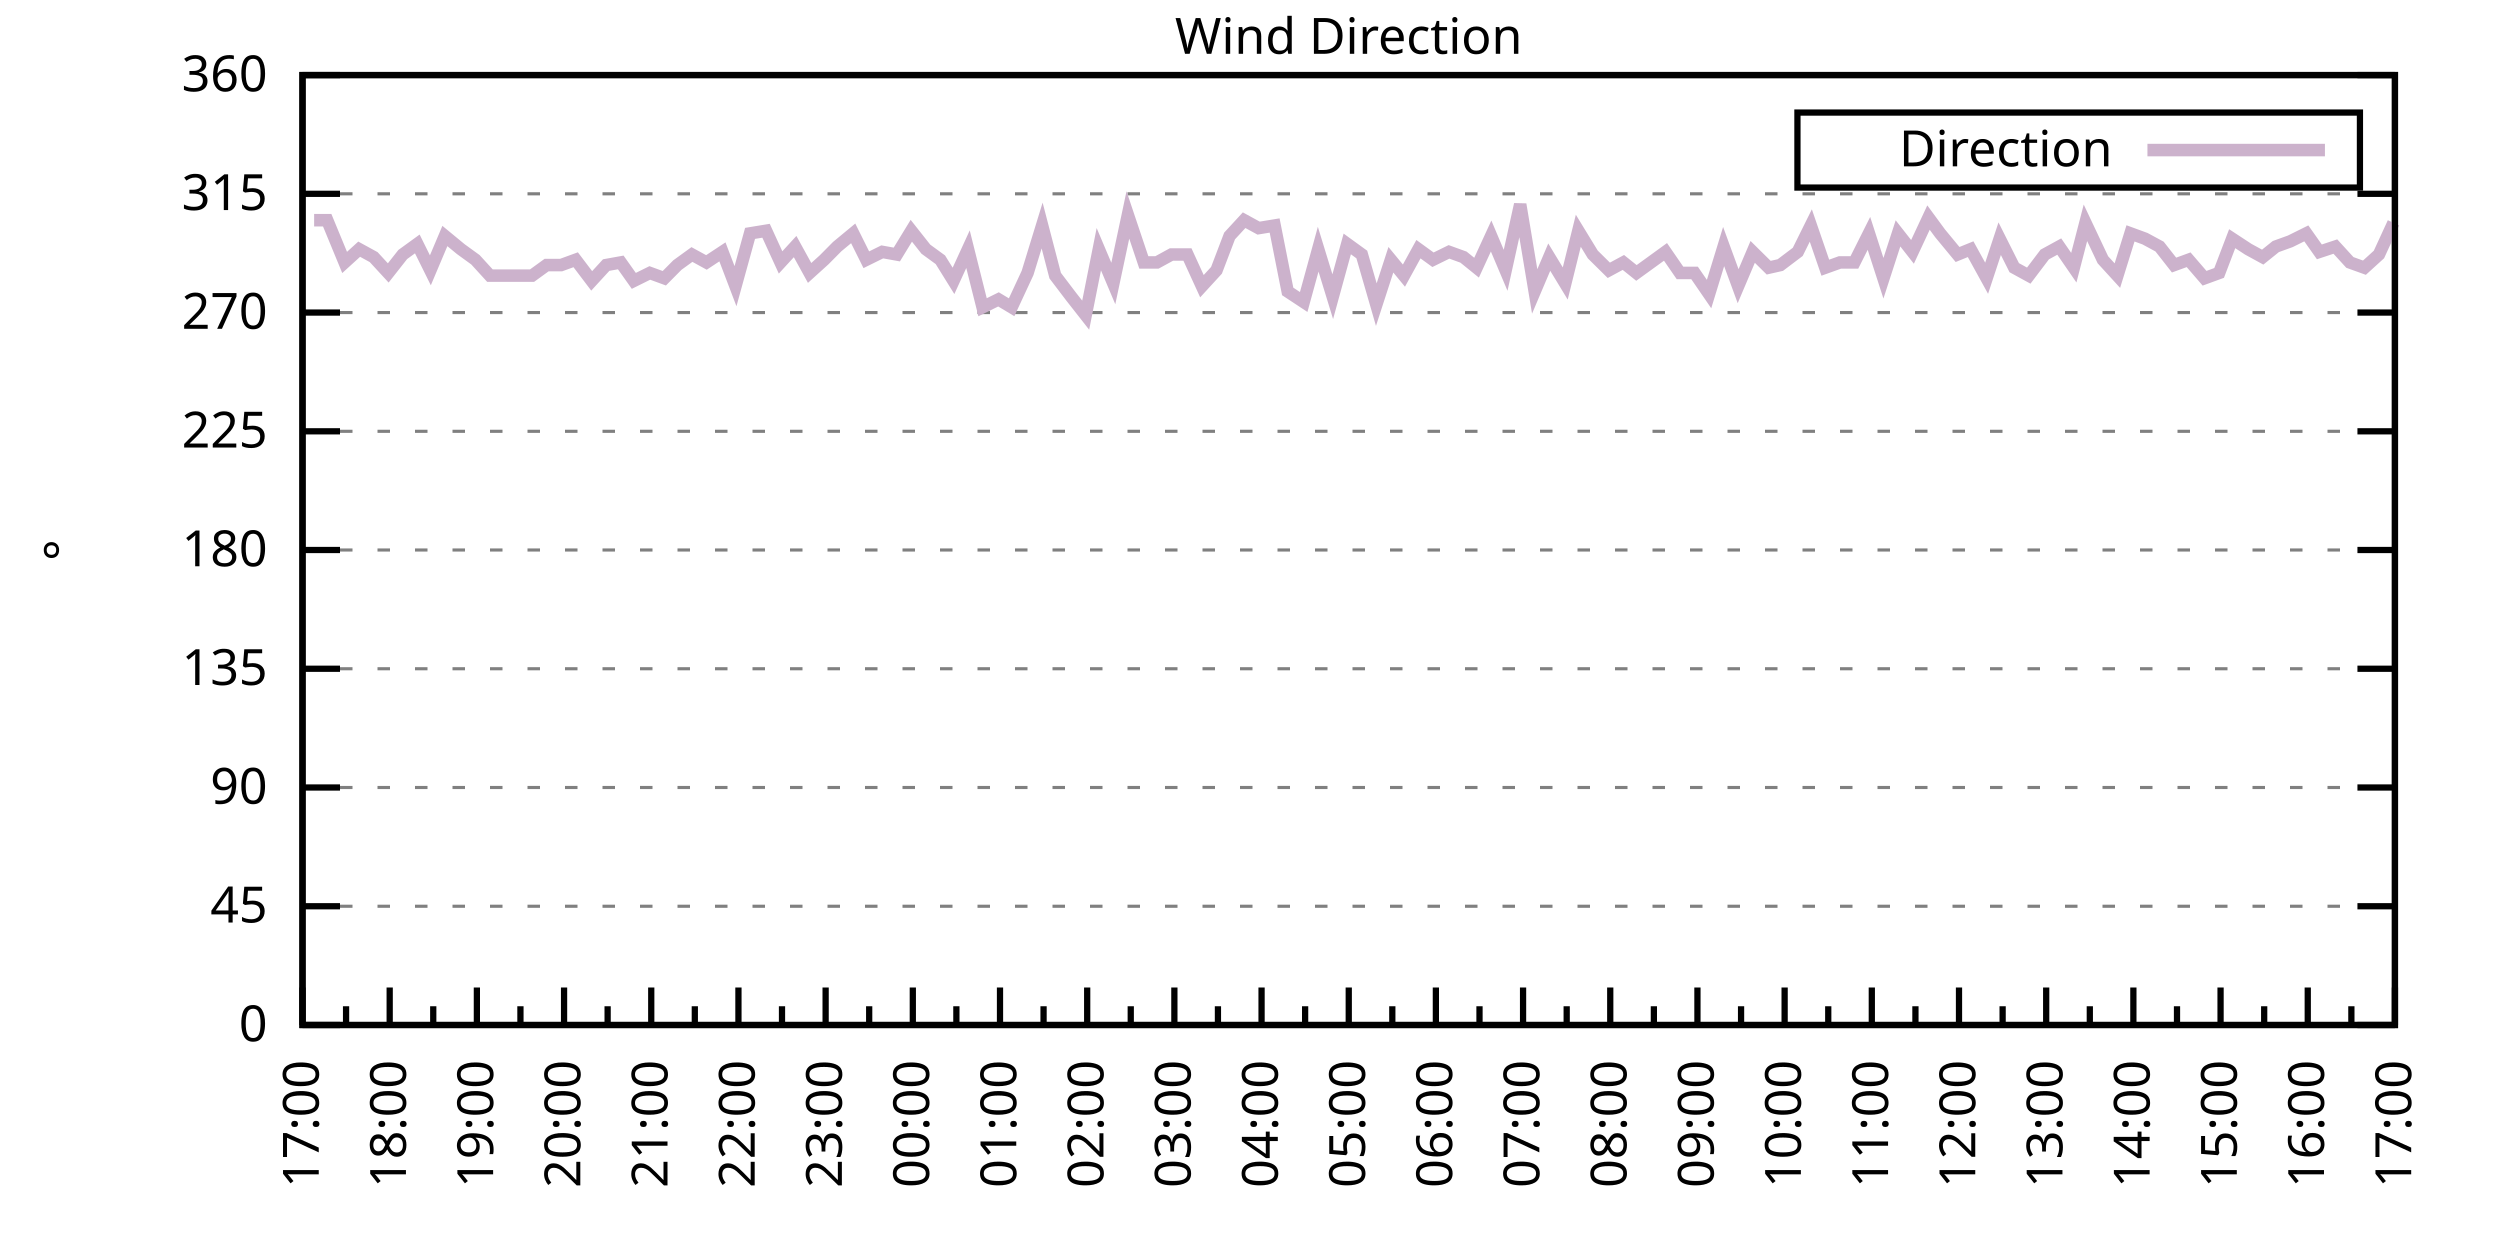
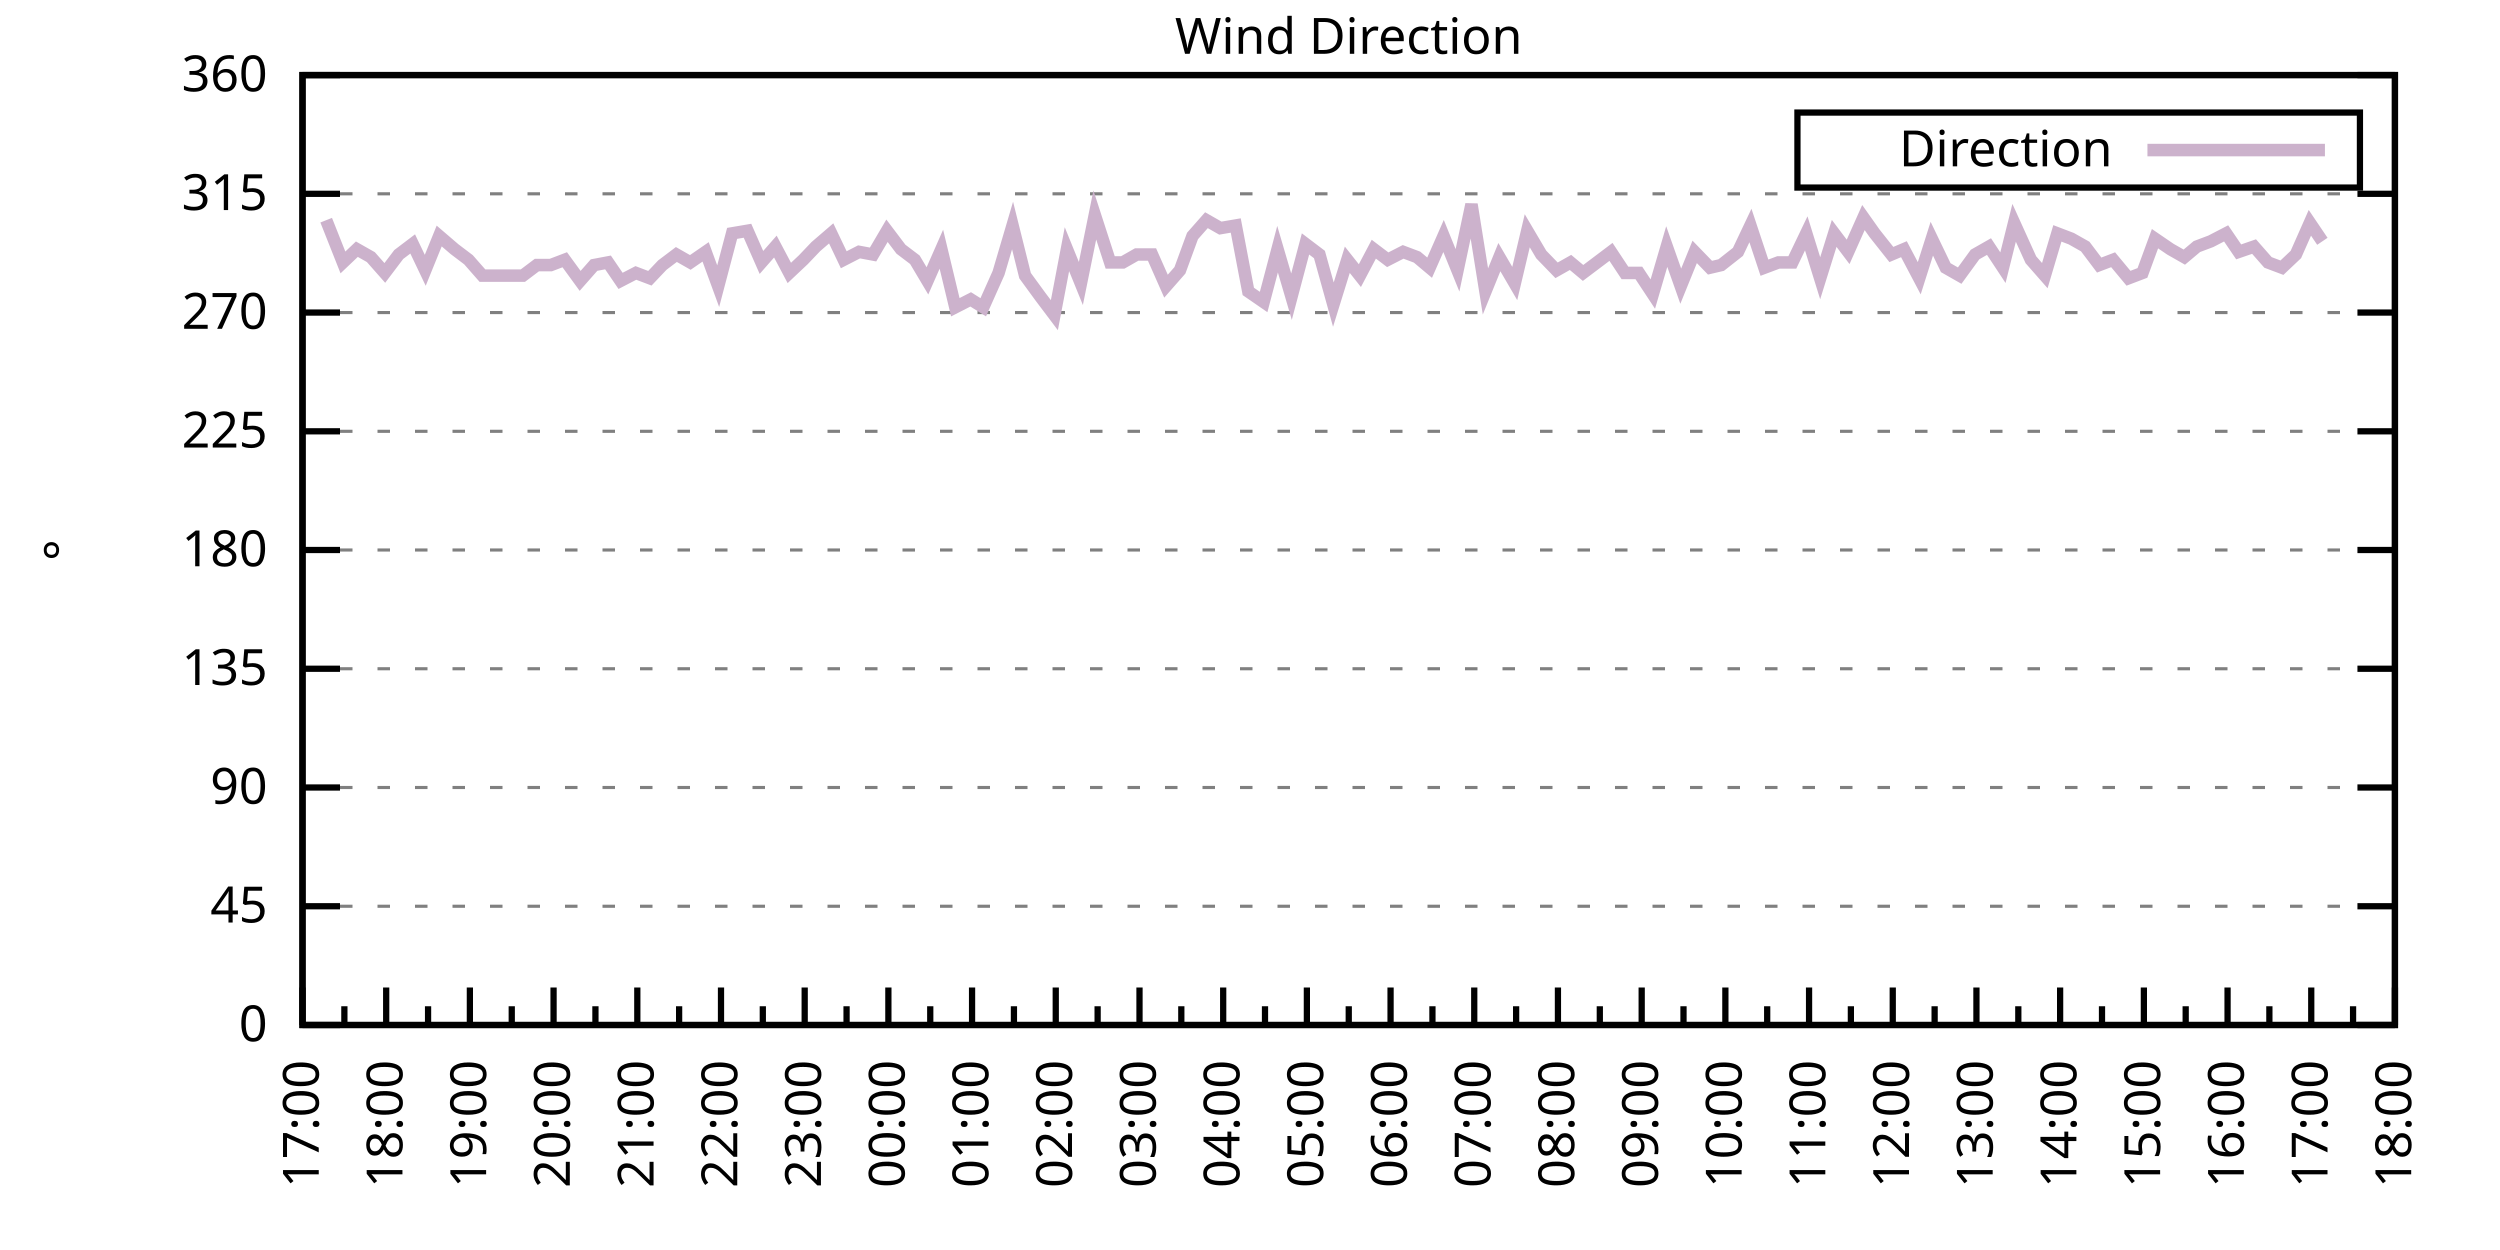
<svg xmlns="http://www.w3.org/2000/svg" xmlns:xlink="http://www.w3.org/1999/xlink" width="400" height="200" viewBox="0 0 400 200">
  <g id="gnuplot_canvas">
    <rect x="0" y="0" width="400" height="200" fill="none" />
    <defs>
      <circle id="gpDot" r="0.5" stroke-width="0.5" stroke="currentColor" />
      <path id="gpPt0" stroke-width="0.333" stroke="currentColor" d="M-1,0 h2 M0,-1 v2" />
      <path id="gpPt1" stroke-width="0.333" stroke="currentColor" d="M-1,-1 L1,1 M1,-1 L-1,1" />
      <path id="gpPt2" stroke-width="0.333" stroke="currentColor" d="M-1,0 L1,0 M0,-1 L0,1 M-1,-1 L1,1 M-1,1 L1,-1" />
      <rect id="gpPt3" stroke-width="0.333" stroke="currentColor" x="-1" y="-1" width="2" height="2" />
      <rect id="gpPt4" stroke-width="0.333" stroke="currentColor" fill="currentColor" x="-1" y="-1" width="2" height="2" />
      <circle id="gpPt5" stroke-width="0.333" stroke="currentColor" cx="0" cy="0" r="1" />
      <use xlink:href="#gpPt5" id="gpPt6" fill="currentColor" stroke="none" />
      <path id="gpPt7" stroke-width="0.333" stroke="currentColor" d="M0,-1.33 L-1.33,0.67 L1.33,0.67 z" />
      <use xlink:href="#gpPt7" id="gpPt8" fill="currentColor" stroke="none" />
      <use xlink:href="#gpPt7" id="gpPt9" stroke="currentColor" transform="rotate(180)" />
      <use xlink:href="#gpPt9" id="gpPt10" fill="currentColor" stroke="none" />
      <use xlink:href="#gpPt3" id="gpPt11" stroke="currentColor" transform="rotate(45)" />
      <use xlink:href="#gpPt11" id="gpPt12" fill="currentColor" stroke="none" />
      <path id="gpPt13" stroke-width="0.333" stroke="currentColor" d="M0,1.330 L1.265,0.411 L0.782,-1.067 L-0.782,-1.076 L-1.265,0.411 z" />
      <use xlink:href="#gpPt13" id="gpPt14" fill="currentColor" stroke="none" />
      <filter id="textbox" filterUnits="objectBoundingBox" x="0" y="0" height="1" width="1">
        <feFlood flood-color="white" flood-opacity="1" result="bgnd" />
        <feComposite in="SourceGraphic" in2="bgnd" operator="atop" />
      </filter>
      <filter id="greybox" filterUnits="objectBoundingBox" x="0" y="0" height="1" width="1">
        <feFlood flood-color="lightgrey" flood-opacity="1" result="grey" />
        <feComposite in="SourceGraphic" in2="grey" operator="atop" />
      </filter>
    </defs>
    <g fill="none" color="white" stroke="currentColor" stroke-width="1.00" stroke-linecap="butt" stroke-linejoin="miter">
</g>
    <g fill="none" color="black" stroke="currentColor" stroke-width="1.00" stroke-linecap="butt" stroke-linejoin="miter">
      <g stroke="none" shape-rendering="crispEdges">
        <polygon fill="rgb(255, 255, 255)" points="48.40,164.00 383.18,164.00 383.18,12.02 48.40,12.02 " />
      </g>
    </g>
    <g fill="none" color="black" stroke="currentColor" stroke-width="1.00" stroke-linecap="butt" stroke-linejoin="miter">
</g>
    <g fill="none" color="black" stroke="black" stroke-width="0.50" stroke-linecap="butt" stroke-linejoin="miter">
</g>
    <g fill="none" color="gray" stroke="currentColor" stroke-width="0.50" stroke-linecap="butt" stroke-linejoin="miter">
      <path stroke="gray" stroke-dasharray="2,4" class="gridline" d="M48.40,164.00 L383.19,164.00  " />
    </g>
    <g fill="none" color="gray" stroke="gray" stroke-width="1.00" stroke-linecap="butt" stroke-linejoin="miter">
</g>
    <g fill="none" color="black" stroke="currentColor" stroke-width="1.00" stroke-linecap="butt" stroke-linejoin="miter">
      <path stroke="black" d="M48.40,164.00 L54.40,164.00 M383.19,164.00 L377.19,164.00  " />
      <g transform="translate(42.80,166.60)" stroke="none" fill="black" font-family="Sans" font-size="8.00" text-anchor="end">
        <text>
          <tspan font-family="Sans"> 0</tspan>
        </text>
      </g>
    </g>
    <g fill="none" color="black" stroke="currentColor" stroke-width="1.00" stroke-linecap="butt" stroke-linejoin="miter">
</g>
    <g fill="none" color="black" stroke="black" stroke-width="0.50" stroke-linecap="butt" stroke-linejoin="miter">
</g>
    <g fill="none" color="gray" stroke="currentColor" stroke-width="0.50" stroke-linecap="butt" stroke-linejoin="miter">
      <path stroke="gray" stroke-dasharray="2,4" class="gridline" d="M48.40,145.00 L383.19,145.00  " />
    </g>
    <g fill="none" color="gray" stroke="gray" stroke-width="1.00" stroke-linecap="butt" stroke-linejoin="miter">
</g>
    <g fill="none" color="black" stroke="currentColor" stroke-width="1.00" stroke-linecap="butt" stroke-linejoin="miter">
      <path stroke="black" d="M48.40,145.00 L54.40,145.00 M383.19,145.00 L377.19,145.00  " />
      <g transform="translate(42.80,147.60)" stroke="none" fill="black" font-family="Sans" font-size="8.00" text-anchor="end">
        <text>
          <tspan font-family="Sans"> 45</tspan>
        </text>
      </g>
    </g>
    <g fill="none" color="black" stroke="currentColor" stroke-width="1.00" stroke-linecap="butt" stroke-linejoin="miter">
</g>
    <g fill="none" color="black" stroke="black" stroke-width="0.50" stroke-linecap="butt" stroke-linejoin="miter">
</g>
    <g fill="none" color="gray" stroke="currentColor" stroke-width="0.50" stroke-linecap="butt" stroke-linejoin="miter">
      <path stroke="gray" stroke-dasharray="2,4" class="gridline" d="M48.40,126.00 L383.19,126.00  " />
    </g>
    <g fill="none" color="gray" stroke="gray" stroke-width="1.00" stroke-linecap="butt" stroke-linejoin="miter">
</g>
    <g fill="none" color="black" stroke="currentColor" stroke-width="1.00" stroke-linecap="butt" stroke-linejoin="miter">
      <path stroke="black" d="M48.40,126.00 L54.40,126.00 M383.19,126.00 L377.19,126.00  " />
      <g transform="translate(42.80,128.60)" stroke="none" fill="black" font-family="Sans" font-size="8.00" text-anchor="end">
        <text>
          <tspan font-family="Sans"> 90</tspan>
        </text>
      </g>
    </g>
    <g fill="none" color="black" stroke="currentColor" stroke-width="1.00" stroke-linecap="butt" stroke-linejoin="miter">
</g>
    <g fill="none" color="black" stroke="black" stroke-width="0.50" stroke-linecap="butt" stroke-linejoin="miter">
</g>
    <g fill="none" color="gray" stroke="currentColor" stroke-width="0.50" stroke-linecap="butt" stroke-linejoin="miter">
      <path stroke="gray" stroke-dasharray="2,4" class="gridline" d="M48.40,107.00 L383.19,107.00  " />
    </g>
    <g fill="none" color="gray" stroke="gray" stroke-width="1.00" stroke-linecap="butt" stroke-linejoin="miter">
</g>
    <g fill="none" color="black" stroke="currentColor" stroke-width="1.00" stroke-linecap="butt" stroke-linejoin="miter">
      <path stroke="black" d="M48.40,107.00 L54.40,107.00 M383.19,107.00 L377.19,107.00  " />
      <g transform="translate(42.80,109.60)" stroke="none" fill="black" font-family="Sans" font-size="8.00" text-anchor="end">
        <text>
          <tspan font-family="Sans"> 135</tspan>
        </text>
      </g>
    </g>
    <g fill="none" color="black" stroke="currentColor" stroke-width="1.00" stroke-linecap="butt" stroke-linejoin="miter">
</g>
    <g fill="none" color="black" stroke="black" stroke-width="0.50" stroke-linecap="butt" stroke-linejoin="miter">
</g>
    <g fill="none" color="gray" stroke="currentColor" stroke-width="0.50" stroke-linecap="butt" stroke-linejoin="miter">
      <path stroke="gray" stroke-dasharray="2,4" class="gridline" d="M48.40,88.00 L383.19,88.00  " />
    </g>
    <g fill="none" color="gray" stroke="gray" stroke-width="1.00" stroke-linecap="butt" stroke-linejoin="miter">
</g>
    <g fill="none" color="black" stroke="currentColor" stroke-width="1.00" stroke-linecap="butt" stroke-linejoin="miter">
      <path stroke="black" d="M48.40,88.00 L54.40,88.00 M383.19,88.00 L377.19,88.00  " />
      <g transform="translate(42.80,90.60)" stroke="none" fill="black" font-family="Sans" font-size="8.00" text-anchor="end">
        <text>
          <tspan font-family="Sans"> 180</tspan>
        </text>
      </g>
    </g>
    <g fill="none" color="black" stroke="currentColor" stroke-width="1.00" stroke-linecap="butt" stroke-linejoin="miter">
</g>
    <g fill="none" color="black" stroke="black" stroke-width="0.50" stroke-linecap="butt" stroke-linejoin="miter">
</g>
    <g fill="none" color="gray" stroke="currentColor" stroke-width="0.50" stroke-linecap="butt" stroke-linejoin="miter">
      <path stroke="gray" stroke-dasharray="2,4" class="gridline" d="M48.40,69.01 L383.19,69.01  " />
    </g>
    <g fill="none" color="gray" stroke="gray" stroke-width="1.00" stroke-linecap="butt" stroke-linejoin="miter">
</g>
    <g fill="none" color="black" stroke="currentColor" stroke-width="1.00" stroke-linecap="butt" stroke-linejoin="miter">
      <path stroke="black" d="M48.40,69.01 L54.40,69.01 M383.19,69.01 L377.19,69.01  " />
      <g transform="translate(42.80,71.61)" stroke="none" fill="black" font-family="Sans" font-size="8.00" text-anchor="end">
        <text>
          <tspan font-family="Sans"> 225</tspan>
        </text>
      </g>
    </g>
    <g fill="none" color="black" stroke="currentColor" stroke-width="1.00" stroke-linecap="butt" stroke-linejoin="miter">
</g>
    <g fill="none" color="black" stroke="black" stroke-width="0.50" stroke-linecap="butt" stroke-linejoin="miter">
</g>
    <g fill="none" color="gray" stroke="currentColor" stroke-width="0.50" stroke-linecap="butt" stroke-linejoin="miter">
      <path stroke="gray" stroke-dasharray="2,4" class="gridline" d="M48.40,50.01 L383.19,50.01  " />
    </g>
    <g fill="none" color="gray" stroke="gray" stroke-width="1.00" stroke-linecap="butt" stroke-linejoin="miter">
</g>
    <g fill="none" color="black" stroke="currentColor" stroke-width="1.00" stroke-linecap="butt" stroke-linejoin="miter">
      <path stroke="black" d="M48.40,50.01 L54.40,50.01 M383.19,50.01 L377.19,50.01  " />
      <g transform="translate(42.80,52.61)" stroke="none" fill="black" font-family="Sans" font-size="8.00" text-anchor="end">
        <text>
          <tspan font-family="Sans"> 270</tspan>
        </text>
      </g>
    </g>
    <g fill="none" color="black" stroke="currentColor" stroke-width="1.00" stroke-linecap="butt" stroke-linejoin="miter">
</g>
    <g fill="none" color="black" stroke="black" stroke-width="0.50" stroke-linecap="butt" stroke-linejoin="miter">
</g>
    <g fill="none" color="gray" stroke="currentColor" stroke-width="0.50" stroke-linecap="butt" stroke-linejoin="miter">
      <path stroke="gray" stroke-dasharray="2,4" class="gridline" d="M48.40,31.01 L383.19,31.01  " />
    </g>
    <g fill="none" color="gray" stroke="gray" stroke-width="1.00" stroke-linecap="butt" stroke-linejoin="miter">
</g>
    <g fill="none" color="black" stroke="currentColor" stroke-width="1.00" stroke-linecap="butt" stroke-linejoin="miter">
      <path stroke="black" d="M48.40,31.01 L54.40,31.01 M383.19,31.01 L377.19,31.01  " />
      <g transform="translate(42.80,33.61)" stroke="none" fill="black" font-family="Sans" font-size="8.00" text-anchor="end">
        <text>
          <tspan font-family="Sans"> 315</tspan>
        </text>
      </g>
    </g>
    <g fill="none" color="black" stroke="currentColor" stroke-width="1.00" stroke-linecap="butt" stroke-linejoin="miter">
</g>
    <g fill="none" color="black" stroke="black" stroke-width="0.50" stroke-linecap="butt" stroke-linejoin="miter">
</g>
    <g fill="none" color="gray" stroke="currentColor" stroke-width="0.50" stroke-linecap="butt" stroke-linejoin="miter">
      <path stroke="gray" stroke-dasharray="2,4" class="gridline" d="M48.40,12.01 L383.19,12.01  " />
    </g>
    <g fill="none" color="gray" stroke="gray" stroke-width="1.00" stroke-linecap="butt" stroke-linejoin="miter">
</g>
    <g fill="none" color="black" stroke="currentColor" stroke-width="1.00" stroke-linecap="butt" stroke-linejoin="miter">
      <path stroke="black" d="M48.40,12.01 L54.40,12.01 M383.19,12.01 L377.19,12.01  " />
      <g transform="translate(42.80,14.61)" stroke="none" fill="black" font-family="Sans" font-size="8.00" text-anchor="end">
        <text>
          <tspan font-family="Sans"> 360</tspan>
        </text>
      </g>
    </g>
    <g fill="none" color="black" stroke="currentColor" stroke-width="1.00" stroke-linecap="butt" stroke-linejoin="miter">
      <path stroke="black" d="M48.40,164.00 L48.40,158.00  " />
      <g transform="translate(51.00,169.60) rotate(270)" stroke="none" fill="black" font-family="Sans" font-size="8.00" text-anchor="end">
        <text>
          <tspan font-family="Sans">17:00</tspan>
        </text>
      </g>
    </g>
    <g fill="none" color="black" stroke="currentColor" stroke-width="1.00" stroke-linecap="butt" stroke-linejoin="miter">
-       <path stroke="black" d="M55.37,164.00 L55.37,161.00 M62.35,164.00 L62.35,158.00  " />
-       <g transform="translate(64.95,169.60) rotate(270)" stroke="none" fill="black" font-family="Sans" font-size="8.00" text-anchor="end">
+       <path stroke="black" d="M55.10,164.00 L55.10,161.00 M61.79,164.00 L61.79,158.00  " />
+       <g transform="translate(64.39,169.60) rotate(270)" stroke="none" fill="black" font-family="Sans" font-size="8.00" text-anchor="end">
        <text>
          <tspan font-family="Sans">18:00</tspan>
        </text>
      </g>
    </g>
    <g fill="none" color="black" stroke="currentColor" stroke-width="1.00" stroke-linecap="butt" stroke-linejoin="miter">
-       <path stroke="black" d="M69.32,164.00 L69.32,161.00 M76.30,164.00 L76.30,158.00  " />
-       <g transform="translate(78.90,169.60) rotate(270)" stroke="none" fill="black" font-family="Sans" font-size="8.00" text-anchor="end">
+       <path stroke="black" d="M68.49,164.00 L68.49,161.00 M75.18,164.00 L75.18,158.00  " />
+       <g transform="translate(77.78,169.60) rotate(270)" stroke="none" fill="black" font-family="Sans" font-size="8.00" text-anchor="end">
        <text>
          <tspan font-family="Sans">19:00</tspan>
        </text>
      </g>
    </g>
    <g fill="none" color="black" stroke="currentColor" stroke-width="1.00" stroke-linecap="butt" stroke-linejoin="miter">
-       <path stroke="black" d="M83.27,164.00 L83.27,161.00 M90.25,164.00 L90.25,158.00  " />
-       <g transform="translate(92.85,169.60) rotate(270)" stroke="none" fill="black" font-family="Sans" font-size="8.00" text-anchor="end">
+       <path stroke="black" d="M81.88,164.00 L81.88,161.00 M88.57,164.00 L88.57,158.00  " />
+       <g transform="translate(91.17,169.60) rotate(270)" stroke="none" fill="black" font-family="Sans" font-size="8.00" text-anchor="end">
        <text>
          <tspan font-family="Sans">20:00</tspan>
        </text>
      </g>
    </g>
    <g fill="none" color="black" stroke="currentColor" stroke-width="1.00" stroke-linecap="butt" stroke-linejoin="miter">
-       <path stroke="black" d="M97.22,164.00 L97.22,161.00 M104.20,164.00 L104.20,158.00  " />
-       <g transform="translate(106.80,169.60) rotate(270)" stroke="none" fill="black" font-family="Sans" font-size="8.00" text-anchor="end">
+       <path stroke="black" d="M95.27,164.00 L95.27,161.00 M101.97,164.00 L101.97,158.00  " />
+       <g transform="translate(104.57,169.60) rotate(270)" stroke="none" fill="black" font-family="Sans" font-size="8.00" text-anchor="end">
        <text>
          <tspan font-family="Sans">21:00</tspan>
        </text>
      </g>
    </g>
    <g fill="none" color="black" stroke="currentColor" stroke-width="1.00" stroke-linecap="butt" stroke-linejoin="miter">
-       <path stroke="black" d="M111.17,164.00 L111.17,161.00 M118.15,164.00 L118.15,158.00  " />
-       <g transform="translate(120.75,169.60) rotate(270)" stroke="none" fill="black" font-family="Sans" font-size="8.00" text-anchor="end">
+       <path stroke="black" d="M108.66,164.00 L108.66,161.00 M115.36,164.00 L115.36,158.00  " />
+       <g transform="translate(117.96,169.60) rotate(270)" stroke="none" fill="black" font-family="Sans" font-size="8.00" text-anchor="end">
        <text>
          <tspan font-family="Sans">22:00</tspan>
        </text>
      </g>
    </g>
    <g fill="none" color="black" stroke="currentColor" stroke-width="1.00" stroke-linecap="butt" stroke-linejoin="miter">
-       <path stroke="black" d="M125.12,164.00 L125.12,161.00 M132.10,164.00 L132.10,158.00  " />
-       <g transform="translate(134.70,169.60) rotate(270)" stroke="none" fill="black" font-family="Sans" font-size="8.00" text-anchor="end">
+       <path stroke="black" d="M122.05,164.00 L122.05,161.00 M128.75,164.00 L128.75,158.00  " />
+       <g transform="translate(131.35,169.60) rotate(270)" stroke="none" fill="black" font-family="Sans" font-size="8.00" text-anchor="end">
        <text>
          <tspan font-family="Sans">23:00</tspan>
        </text>
      </g>
    </g>
    <g fill="none" color="black" stroke="currentColor" stroke-width="1.00" stroke-linecap="butt" stroke-linejoin="miter">
-       <path stroke="black" d="M139.07,164.00 L139.07,161.00 M146.05,164.00 L146.05,158.00  " />
-       <g transform="translate(148.65,169.60) rotate(270)" stroke="none" fill="black" font-family="Sans" font-size="8.00" text-anchor="end">
+       <path stroke="black" d="M135.45,164.00 L135.45,161.00 M142.14,164.00 L142.14,158.00  " />
+       <g transform="translate(144.74,169.60) rotate(270)" stroke="none" fill="black" font-family="Sans" font-size="8.00" text-anchor="end">
        <text>
          <tspan font-family="Sans">00:00</tspan>
        </text>
      </g>
    </g>
    <g fill="none" color="black" stroke="currentColor" stroke-width="1.00" stroke-linecap="butt" stroke-linejoin="miter">
-       <path stroke="black" d="M153.02,164.00 L153.02,161.00 M160.00,164.00 L160.00,158.00  " />
-       <g transform="translate(162.60,169.60) rotate(270)" stroke="none" fill="black" font-family="Sans" font-size="8.00" text-anchor="end">
+       <path stroke="black" d="M148.84,164.00 L148.84,161.00 M155.53,164.00 L155.53,158.00  " />
+       <g transform="translate(158.13,169.60) rotate(270)" stroke="none" fill="black" font-family="Sans" font-size="8.00" text-anchor="end">
        <text>
          <tspan font-family="Sans">01:00</tspan>
        </text>
      </g>
    </g>
    <g fill="none" color="black" stroke="currentColor" stroke-width="1.00" stroke-linecap="butt" stroke-linejoin="miter">
-       <path stroke="black" d="M166.97,164.00 L166.97,161.00 M173.95,164.00 L173.95,158.00  " />
-       <g transform="translate(176.55,169.60) rotate(270)" stroke="none" fill="black" font-family="Sans" font-size="8.00" text-anchor="end">
+       <path stroke="black" d="M162.23,164.00 L162.23,161.00 M168.92,164.00 L168.92,158.00  " />
+       <g transform="translate(171.52,169.60) rotate(270)" stroke="none" fill="black" font-family="Sans" font-size="8.00" text-anchor="end">
        <text>
          <tspan font-family="Sans">02:00</tspan>
        </text>
      </g>
    </g>
    <g fill="none" color="black" stroke="currentColor" stroke-width="1.00" stroke-linecap="butt" stroke-linejoin="miter">
-       <path stroke="black" d="M180.92,164.00 L180.92,161.00 M187.90,164.00 L187.90,158.00  " />
-       <g transform="translate(190.50,169.60) rotate(270)" stroke="none" fill="black" font-family="Sans" font-size="8.00" text-anchor="end">
+       <path stroke="black" d="M175.62,164.00 L175.62,161.00 M182.32,164.00 L182.32,158.00  " />
+       <g transform="translate(184.92,169.60) rotate(270)" stroke="none" fill="black" font-family="Sans" font-size="8.00" text-anchor="end">
        <text>
          <tspan font-family="Sans">03:00</tspan>
        </text>
      </g>
    </g>
    <g fill="none" color="black" stroke="currentColor" stroke-width="1.00" stroke-linecap="butt" stroke-linejoin="miter">
-       <path stroke="black" d="M194.87,164.00 L194.87,161.00 M201.85,164.00 L201.85,158.00  " />
-       <g transform="translate(204.45,169.60) rotate(270)" stroke="none" fill="black" font-family="Sans" font-size="8.00" text-anchor="end">
+       <path stroke="black" d="M189.01,164.00 L189.01,161.00 M195.71,164.00 L195.71,158.00  " />
+       <g transform="translate(198.31,169.60) rotate(270)" stroke="none" fill="black" font-family="Sans" font-size="8.00" text-anchor="end">
        <text>
          <tspan font-family="Sans">04:00</tspan>
        </text>
      </g>
    </g>
    <g fill="none" color="black" stroke="currentColor" stroke-width="1.00" stroke-linecap="butt" stroke-linejoin="miter">
-       <path stroke="black" d="M208.82,164.00 L208.82,161.00 M215.80,164.00 L215.80,158.00  " />
-       <g transform="translate(218.40,169.60) rotate(270)" stroke="none" fill="black" font-family="Sans" font-size="8.00" text-anchor="end">
+       <path stroke="black" d="M202.40,164.00 L202.40,161.00 M209.10,164.00 L209.10,158.00  " />
+       <g transform="translate(211.70,169.60) rotate(270)" stroke="none" fill="black" font-family="Sans" font-size="8.00" text-anchor="end">
        <text>
          <tspan font-family="Sans">05:00</tspan>
        </text>
      </g>
    </g>
    <g fill="none" color="black" stroke="currentColor" stroke-width="1.00" stroke-linecap="butt" stroke-linejoin="miter">
-       <path stroke="black" d="M222.77,164.00 L222.77,161.00 M229.74,164.00 L229.74,158.00  " />
-       <g transform="translate(232.34,169.60) rotate(270)" stroke="none" fill="black" font-family="Sans" font-size="8.00" text-anchor="end">
+       <path stroke="black" d="M215.80,164.00 L215.80,161.00 M222.49,164.00 L222.49,158.00  " />
+       <g transform="translate(225.09,169.60) rotate(270)" stroke="none" fill="black" font-family="Sans" font-size="8.00" text-anchor="end">
        <text>
          <tspan font-family="Sans">06:00</tspan>
        </text>
      </g>
    </g>
    <g fill="none" color="black" stroke="currentColor" stroke-width="1.00" stroke-linecap="butt" stroke-linejoin="miter">
-       <path stroke="black" d="M236.72,164.00 L236.72,161.00 M243.69,164.00 L243.69,158.00  " />
-       <g transform="translate(246.29,169.60) rotate(270)" stroke="none" fill="black" font-family="Sans" font-size="8.00" text-anchor="end">
+       <path stroke="black" d="M229.19,164.00 L229.19,161.00 M235.88,164.00 L235.88,158.00  " />
+       <g transform="translate(238.48,169.60) rotate(270)" stroke="none" fill="black" font-family="Sans" font-size="8.00" text-anchor="end">
        <text>
          <tspan font-family="Sans">07:00</tspan>
        </text>
      </g>
    </g>
    <g fill="none" color="black" stroke="currentColor" stroke-width="1.00" stroke-linecap="butt" stroke-linejoin="miter">
-       <path stroke="black" d="M250.67,164.00 L250.67,161.00 M257.64,164.00 L257.64,158.00  " />
-       <g transform="translate(260.24,169.60) rotate(270)" stroke="none" fill="black" font-family="Sans" font-size="8.00" text-anchor="end">
+       <path stroke="black" d="M242.58,164.00 L242.58,161.00 M249.27,164.00 L249.27,158.00  " />
+       <g transform="translate(251.87,169.60) rotate(270)" stroke="none" fill="black" font-family="Sans" font-size="8.00" text-anchor="end">
        <text>
          <tspan font-family="Sans">08:00</tspan>
        </text>
      </g>
    </g>
    <g fill="none" color="black" stroke="currentColor" stroke-width="1.00" stroke-linecap="butt" stroke-linejoin="miter">
-       <path stroke="black" d="M264.62,164.00 L264.62,161.00 M271.59,164.00 L271.59,158.00  " />
-       <g transform="translate(274.19,169.60) rotate(270)" stroke="none" fill="black" font-family="Sans" font-size="8.00" text-anchor="end">
+       <path stroke="black" d="M255.97,164.00 L255.97,161.00 M262.67,164.00 L262.67,158.00  " />
+       <g transform="translate(265.27,169.60) rotate(270)" stroke="none" fill="black" font-family="Sans" font-size="8.00" text-anchor="end">
        <text>
          <tspan font-family="Sans">09:00</tspan>
        </text>
      </g>
    </g>
    <g fill="none" color="black" stroke="currentColor" stroke-width="1.00" stroke-linecap="butt" stroke-linejoin="miter">
-       <path stroke="black" d="M278.57,164.00 L278.57,161.00 M285.54,164.00 L285.54,158.00  " />
-       <g transform="translate(288.14,169.60) rotate(270)" stroke="none" fill="black" font-family="Sans" font-size="8.00" text-anchor="end">
+       <path stroke="black" d="M269.36,164.00 L269.36,161.00 M276.06,164.00 L276.06,158.00  " />
+       <g transform="translate(278.66,169.60) rotate(270)" stroke="none" fill="black" font-family="Sans" font-size="8.00" text-anchor="end">
        <text>
          <tspan font-family="Sans">10:00</tspan>
        </text>
      </g>
    </g>
    <g fill="none" color="black" stroke="currentColor" stroke-width="1.00" stroke-linecap="butt" stroke-linejoin="miter">
-       <path stroke="black" d="M292.52,164.00 L292.52,161.00 M299.49,164.00 L299.49,158.00  " />
-       <g transform="translate(302.09,169.60) rotate(270)" stroke="none" fill="black" font-family="Sans" font-size="8.00" text-anchor="end">
+       <path stroke="black" d="M282.75,164.00 L282.75,161.00 M289.45,164.00 L289.45,158.00  " />
+       <g transform="translate(292.05,169.60) rotate(270)" stroke="none" fill="black" font-family="Sans" font-size="8.00" text-anchor="end">
        <text>
          <tspan font-family="Sans">11:00</tspan>
        </text>
      </g>
    </g>
    <g fill="none" color="black" stroke="currentColor" stroke-width="1.00" stroke-linecap="butt" stroke-linejoin="miter">
-       <path stroke="black" d="M306.47,164.00 L306.47,161.00 M313.44,164.00 L313.44,158.00  " />
-       <g transform="translate(316.04,169.60) rotate(270)" stroke="none" fill="black" font-family="Sans" font-size="8.00" text-anchor="end">
+       <path stroke="black" d="M296.14,164.00 L296.14,161.00 M302.84,164.00 L302.84,158.00  " />
+       <g transform="translate(305.44,169.60) rotate(270)" stroke="none" fill="black" font-family="Sans" font-size="8.00" text-anchor="end">
        <text>
          <tspan font-family="Sans">12:00</tspan>
        </text>
      </g>
    </g>
    <g fill="none" color="black" stroke="currentColor" stroke-width="1.00" stroke-linecap="butt" stroke-linejoin="miter">
-       <path stroke="black" d="M320.42,164.00 L320.42,161.00 M327.39,164.00 L327.39,158.00  " />
-       <g transform="translate(329.99,169.60) rotate(270)" stroke="none" fill="black" font-family="Sans" font-size="8.00" text-anchor="end">
+       <path stroke="black" d="M309.54,164.00 L309.54,161.00 M316.23,164.00 L316.23,158.00  " />
+       <g transform="translate(318.83,169.60) rotate(270)" stroke="none" fill="black" font-family="Sans" font-size="8.00" text-anchor="end">
        <text>
          <tspan font-family="Sans">13:00</tspan>
        </text>
      </g>
    </g>
    <g fill="none" color="black" stroke="currentColor" stroke-width="1.00" stroke-linecap="butt" stroke-linejoin="miter">
-       <path stroke="black" d="M334.37,164.00 L334.37,161.00 M341.34,164.00 L341.34,158.00  " />
-       <g transform="translate(343.94,169.60) rotate(270)" stroke="none" fill="black" font-family="Sans" font-size="8.00" text-anchor="end">
+       <path stroke="black" d="M322.93,164.00 L322.93,161.00 M329.62,164.00 L329.62,158.00  " />
+       <g transform="translate(332.22,169.60) rotate(270)" stroke="none" fill="black" font-family="Sans" font-size="8.00" text-anchor="end">
        <text>
          <tspan font-family="Sans">14:00</tspan>
        </text>
      </g>
    </g>
    <g fill="none" color="black" stroke="currentColor" stroke-width="1.00" stroke-linecap="butt" stroke-linejoin="miter">
-       <path stroke="black" d="M348.32,164.00 L348.32,161.00 M355.29,164.00 L355.29,158.00  " />
-       <g transform="translate(357.89,169.60) rotate(270)" stroke="none" fill="black" font-family="Sans" font-size="8.00" text-anchor="end">
+       <path stroke="black" d="M336.32,164.00 L336.32,161.00 M343.02,164.00 L343.02,158.00  " />
+       <g transform="translate(345.62,169.60) rotate(270)" stroke="none" fill="black" font-family="Sans" font-size="8.00" text-anchor="end">
        <text>
          <tspan font-family="Sans">15:00</tspan>
        </text>
      </g>
    </g>
    <g fill="none" color="black" stroke="currentColor" stroke-width="1.00" stroke-linecap="butt" stroke-linejoin="miter">
-       <path stroke="black" d="M362.27,164.00 L362.27,161.00 M369.24,164.00 L369.24,158.00  " />
-       <g transform="translate(371.84,169.60) rotate(270)" stroke="none" fill="black" font-family="Sans" font-size="8.00" text-anchor="end">
+       <path stroke="black" d="M349.71,164.00 L349.71,161.00 M356.41,164.00 L356.41,158.00  " />
+       <g transform="translate(359.01,169.60) rotate(270)" stroke="none" fill="black" font-family="Sans" font-size="8.00" text-anchor="end">
        <text>
          <tspan font-family="Sans">16:00</tspan>
        </text>
      </g>
    </g>
    <g fill="none" color="black" stroke="currentColor" stroke-width="1.00" stroke-linecap="butt" stroke-linejoin="miter">
-       <path stroke="black" d="M376.22,164.00 L376.22,161.00 M383.19,164.00 L383.19,158.00  " />
+       <path stroke="black" d="M363.10,164.00 L363.10,161.00 M369.80,164.00 L369.80,158.00  " />
+       <g transform="translate(372.40,169.60) rotate(270)" stroke="none" fill="black" font-family="Sans" font-size="8.00" text-anchor="end">
+         <text>
+           <tspan font-family="Sans">17:00</tspan>
+         </text>
+       </g>
+     </g>
+     <g fill="none" color="black" stroke="currentColor" stroke-width="1.00" stroke-linecap="butt" stroke-linejoin="miter">
+       <path stroke="black" d="M376.49,164.00 L376.49,161.00 M383.19,164.00 L383.19,158.00  " />
      <g transform="translate(385.79,169.60) rotate(270)" stroke="none" fill="black" font-family="Sans" font-size="8.00" text-anchor="end">
        <text>
-           <tspan font-family="Sans">17:00</tspan>
+           <tspan font-family="Sans">18:00</tspan>
        </text>
      </g>
    </g>
    <g fill="none" color="black" stroke="currentColor" stroke-width="1.00" stroke-linecap="butt" stroke-linejoin="miter">
</g>
    <g fill="none" color="black" stroke="currentColor" stroke-width="1.00" stroke-linecap="butt" stroke-linejoin="miter">
      <path stroke="black" d="M48.40,12.01 L48.40,164.00 L383.19,164.00 L383.19,12.01 L48.40,12.01 Z  " />
    </g>
    <g fill="none" color="black" stroke="currentColor" stroke-width="1.00" stroke-linecap="butt" stroke-linejoin="miter">
      <g transform="translate(12.80,88.01) rotate(270)" stroke="none" fill="black" font-family="Sans" font-size="8.00" text-anchor="middle">
        <text>
          <tspan font-family="Sans">°</tspan>
        </text>
      </g>
    </g>
    <g fill="none" color="black" stroke="currentColor" stroke-width="1.00" stroke-linecap="butt" stroke-linejoin="miter">
</g>
    <g fill="none" color="black" stroke="currentColor" stroke-width="1.00" stroke-linecap="butt" stroke-linejoin="miter">
      <path stroke="black" d="M287.59,30.01 L287.59,18.01 L377.59,18.01 L377.59,30.01 L287.59,30.01 Z  " />
    </g>
    <g id="Wind_direction_plot_1">
      <g fill="none" color="white" stroke="black" stroke-width="2.00" stroke-linecap="butt" stroke-linejoin="miter">
</g>
      <g fill="none" color="black" stroke="currentColor" stroke-width="2.00" stroke-linecap="butt" stroke-linejoin="miter">
        <g transform="translate(337.99,26.61)" stroke="none" fill="black" font-family="Sans" font-size="8.00" text-anchor="end">
          <text>
            <tspan font-family="Sans">Direction</tspan>
          </text>
        </g>
      </g>
      <g fill="none" color="black" stroke="currentColor" stroke-width="2.00" stroke-linecap="butt" stroke-linejoin="miter">
-         <path stroke="rgb(204, 178, 204)" d="M343.59,24.01 L371.99,24.01 M50.26,35.23 L52.35,35.23 L55.14,41.99 L57.47,39.87 L59.79,41.14 L62.12,43.67   L64.44,40.72 L66.77,39.03 L68.86,43.25 L71.18,37.76 L73.74,39.87 L76.07,41.56 L78.39,44.10 L80.48,44.10   L82.81,44.10 L85.13,44.10 L87.46,42.41 L89.78,42.41 L92.11,41.56 L94.67,44.94 L96.99,42.41 L99.32,41.99   L101.41,44.94 L103.97,43.67 L106.29,44.52 L108.38,42.41 L110.71,40.72 L113.03,41.99 L115.59,40.30 L117.68,45.79   L120.01,37.34 L122.57,36.92 L124.89,41.99 L127.22,39.45 L129.54,43.67 L131.87,41.56 L133.96,39.45 L136.51,37.34   L138.61,41.56 L141.16,40.30 L143.49,40.72 L145.81,36.92 L148.14,39.87 L150.46,41.56 L152.56,44.94 L154.88,39.87   L157.21,49.16 L159.76,47.90 L161.86,49.16 L164.41,43.67 L166.74,36.08 L168.83,44.10 L171.39,47.47 L173.71,50.43   L175.81,39.87 L178.13,45.36 L180.46,34.39 L183.01,41.99 L185.11,41.99 L187.43,40.72 L189.99,40.72 L192.31,45.79   L194.64,43.25 L196.73,37.76 L199.06,35.23 L201.38,36.50 L203.94,36.08 L206.03,46.63 L208.59,48.32 L210.91,39.87   L213.24,47.47 L215.56,39.03 L217.89,40.72 L220.21,48.74 L222.54,41.56 L224.63,44.10 L226.95,39.87 L229.28,41.56   L231.84,40.30 L234.16,41.14 L236.25,42.83 L238.58,37.76 L240.90,43.25 L243.23,32.70 L245.55,46.63 L247.88,41.14   L250.44,45.36 L252.53,36.92 L254.85,40.72 L257.41,43.25 L259.74,41.99 L261.83,43.67 L264.15,41.99 L266.48,40.30   L268.80,43.67 L271.13,43.67 L273.45,47.05 L275.78,39.45 L278.10,45.79 L280.43,40.30 L282.99,42.83 L284.85,42.41   L287.64,40.30 L289.73,36.08 L292.05,42.83 L294.38,41.99 L296.70,41.99 L299.03,37.34 L301.35,44.52 L303.68,37.34   L306.00,40.30 L308.56,34.81 L310.42,37.34 L313.21,40.72 L315.30,39.87 L317.86,44.52 L319.95,38.19 L322.28,42.83   L324.60,44.10 L327.16,40.72 L329.48,39.45 L331.81,42.83 L333.67,35.65 L336.46,41.56 L338.78,44.10 L340.88,37.34   L343.20,38.19 L345.53,39.45 L347.85,42.41 L350.18,41.56 L352.73,44.52 L355.06,43.67 L357.15,38.19 L359.71,39.87   L362.03,41.14 L364.13,39.45 L366.45,38.61 L369.01,37.34 L371.10,40.30 L373.66,39.45 L375.98,41.99 L378.31,42.83   L380.63,40.72 L382.96,35.65  " />
+         <path stroke="rgb(204, 178, 204)" d="M343.59,24.01 L371.99,24.01 M52.19,35.23 L54.87,41.99 L57.10,39.87 L59.34,41.14 L61.57,43.67 L63.80,40.72   L66.03,39.03 L68.04,43.25 L70.27,37.76 L72.73,39.87 L74.96,41.56 L77.19,44.10 L79.20,44.10 L81.43,44.10   L83.66,44.10 L85.90,42.41 L88.13,42.41 L90.36,41.56 L92.82,44.94 L95.05,42.41 L97.28,41.99 L99.29,44.94   L101.74,43.67 L103.98,44.52 L105.98,42.41 L108.22,40.72 L110.45,41.99 L112.90,40.30 L114.91,45.79 L117.14,37.34   L119.60,36.92 L121.83,41.99 L124.06,39.45 L126.29,43.67 L128.53,41.56 L130.54,39.45 L132.99,37.34 L135.00,41.56   L137.45,40.30 L139.69,40.72 L141.92,36.92 L144.15,39.87 L146.38,41.56 L148.39,44.94 L150.62,39.87 L152.85,49.16   L155.31,47.90 L157.32,49.16 L159.77,43.67 L162.01,36.08 L164.01,44.10 L166.47,47.47 L168.70,50.43 L170.71,39.87   L172.94,45.36 L175.17,34.39 L177.63,41.99 L179.64,41.99 L181.87,40.72 L184.32,40.72 L186.56,45.79 L188.79,43.25   L190.80,37.76 L193.03,35.23 L195.26,36.50 L197.72,36.08 L199.73,46.63 L202.18,48.32 L204.41,39.87 L206.64,47.47   L208.88,39.03 L211.11,40.72 L213.34,48.74 L215.57,41.56 L217.58,44.10 L219.81,39.87 L222.04,41.56 L224.50,40.30   L226.73,41.14 L228.74,42.83 L230.97,37.76 L233.20,43.25 L235.44,32.70 L237.67,46.63 L239.90,41.14 L242.36,45.36   L244.36,36.92 L246.60,40.72 L249.05,43.25 L251.28,41.99 L253.29,43.67 L255.52,41.99 L257.76,40.30 L259.99,43.67   L262.22,43.67 L264.45,47.05 L266.68,39.45 L268.92,45.79 L271.15,40.30 L273.60,42.83 L275.39,42.41 L278.07,40.30   L280.07,36.08 L282.31,42.83 L284.54,41.99 L286.77,41.99 L289.00,37.34 L291.23,44.52 L293.47,37.34 L295.70,40.30   L298.15,34.81 L299.94,37.34 L302.62,40.72 L304.63,39.87 L307.08,44.52 L309.09,38.19 L311.32,42.83 L313.55,44.10   L316.01,40.72 L318.24,39.45 L320.47,42.83 L322.26,35.65 L324.94,41.56 L327.17,44.10 L329.18,37.34 L331.41,38.19   L333.64,39.45 L335.87,42.41 L338.10,41.56 L340.56,44.52 L342.79,43.67 L344.80,38.19 L347.26,39.87 L349.49,41.14   L351.50,39.45 L353.73,38.61 L356.18,37.34 L358.19,40.30 L360.65,39.45 L362.88,41.99 L365.11,42.83 L367.34,40.72   L369.58,35.65 L371.58,38.61  " />
      </g>
    </g>
    <g fill="none" color="black" stroke="currentColor" stroke-width="2.00" stroke-linecap="butt" stroke-linejoin="miter">
</g>
    <g fill="none" color="black" stroke="black" stroke-width="1.00" stroke-linecap="butt" stroke-linejoin="miter">
</g>
    <g fill="none" color="black" stroke="currentColor" stroke-width="1.00" stroke-linecap="butt" stroke-linejoin="miter">
      <path stroke="black" d="M48.40,12.01 L48.40,164.00 L383.19,164.00 L383.19,12.01 L48.40,12.01 Z  " />
    </g>
    <g fill="none" color="black" stroke="currentColor" stroke-width="1.00" stroke-linecap="butt" stroke-linejoin="miter">
      <g transform="translate(215.79,8.61)" stroke="none" fill="black" font-family="Sans" font-size="8.00" text-anchor="middle">
        <text>
          <tspan font-family="Sans">Wind Direction</tspan>
        </text>
      </g>
    </g>
    <g fill="none" color="black" stroke="currentColor" stroke-width="1.00" stroke-linecap="butt" stroke-linejoin="miter">
</g>
  </g>
</svg>
